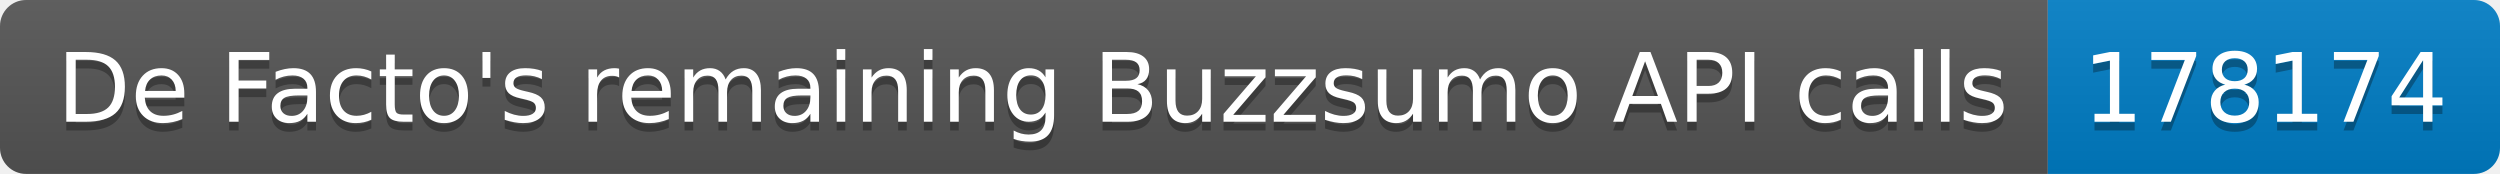
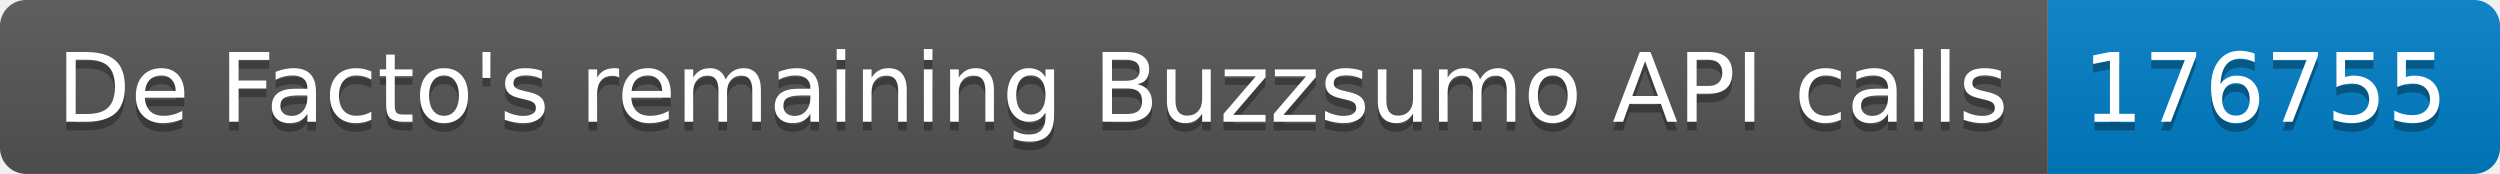
<svg xmlns="http://www.w3.org/2000/svg" width="287.5" height="20">
  <linearGradient id="smooth" x2="0" y2="100%">
    <stop offset="0" stop-color="#bbb" stop-opacity=".1" />
    <stop offset="1" stop-opacity=".1" />
  </linearGradient>
  <clipPath id="round">
    <rect width="287.5" height="20" rx="3" fill="#fff" />
  </clipPath>
  <g clip-path="url(#round)">
    <rect width="235.5" height="20" fill="#555" />
    <rect x="235.5" width="52.0" height="20" fill="#007ec6" />
    <rect width="287.5" height="20" fill="url(#smooth)" />
  </g>
  <g fill="#fff" text-anchor="middle" font-family="DejaVu Sans,Verdana,Geneva,sans-serif" font-size="110">
    <text x="1187.5" y="150" fill="#010101" fill-opacity=".3" transform="scale(0.1)" textLength="2255.0" lengthAdjust="spacing">De Facto's remaining Buzzsumo API calls</text>
    <text x="1187.5" y="140" transform="scale(0.1)" textLength="2255.0" lengthAdjust="spacing">De Facto's remaining Buzzsumo API calls</text>
-     <text x="2605.0" y="150" fill="#010101" fill-opacity=".3" transform="scale(0.1)" textLength="420.0" lengthAdjust="spacing">178174</text>
-     <text x="2605.0" y="140" transform="scale(0.1)" textLength="420.0" lengthAdjust="spacing">178174</text>
+     <text x="2605.0" y="150" fill="#010101" fill-opacity=".3" transform="scale(0.1)" textLength="420.0" lengthAdjust="spacing">176755</text>
+     <text x="2605.0" y="140" transform="scale(0.1)" textLength="420.0" lengthAdjust="spacing">176755</text>
  </g>
</svg>
